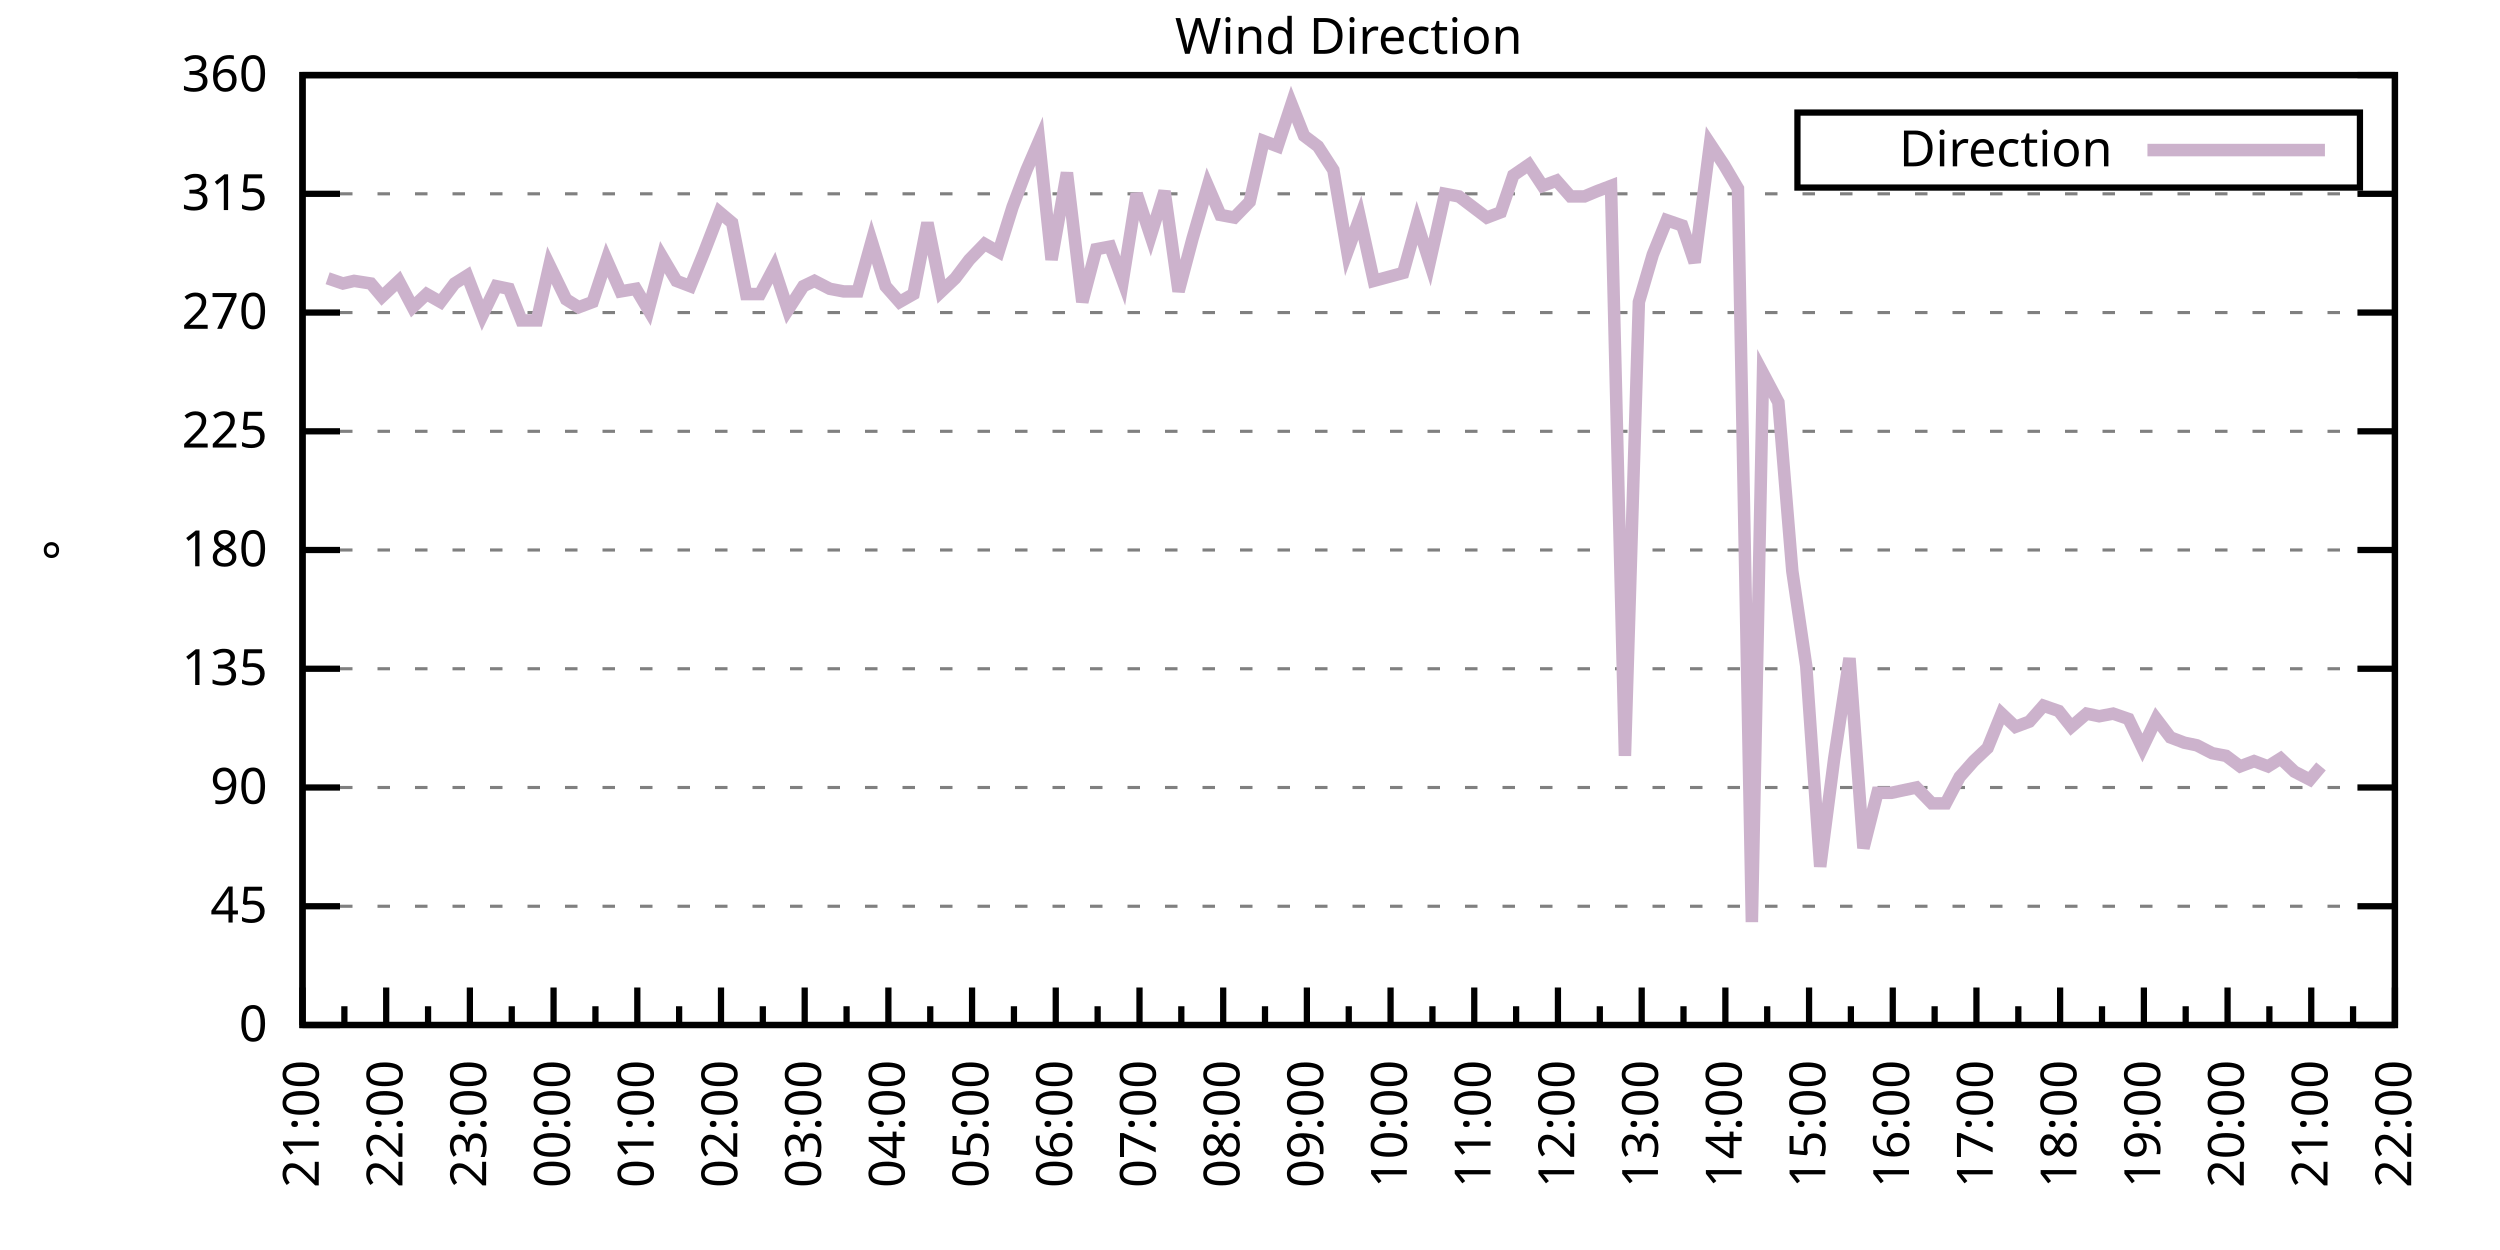
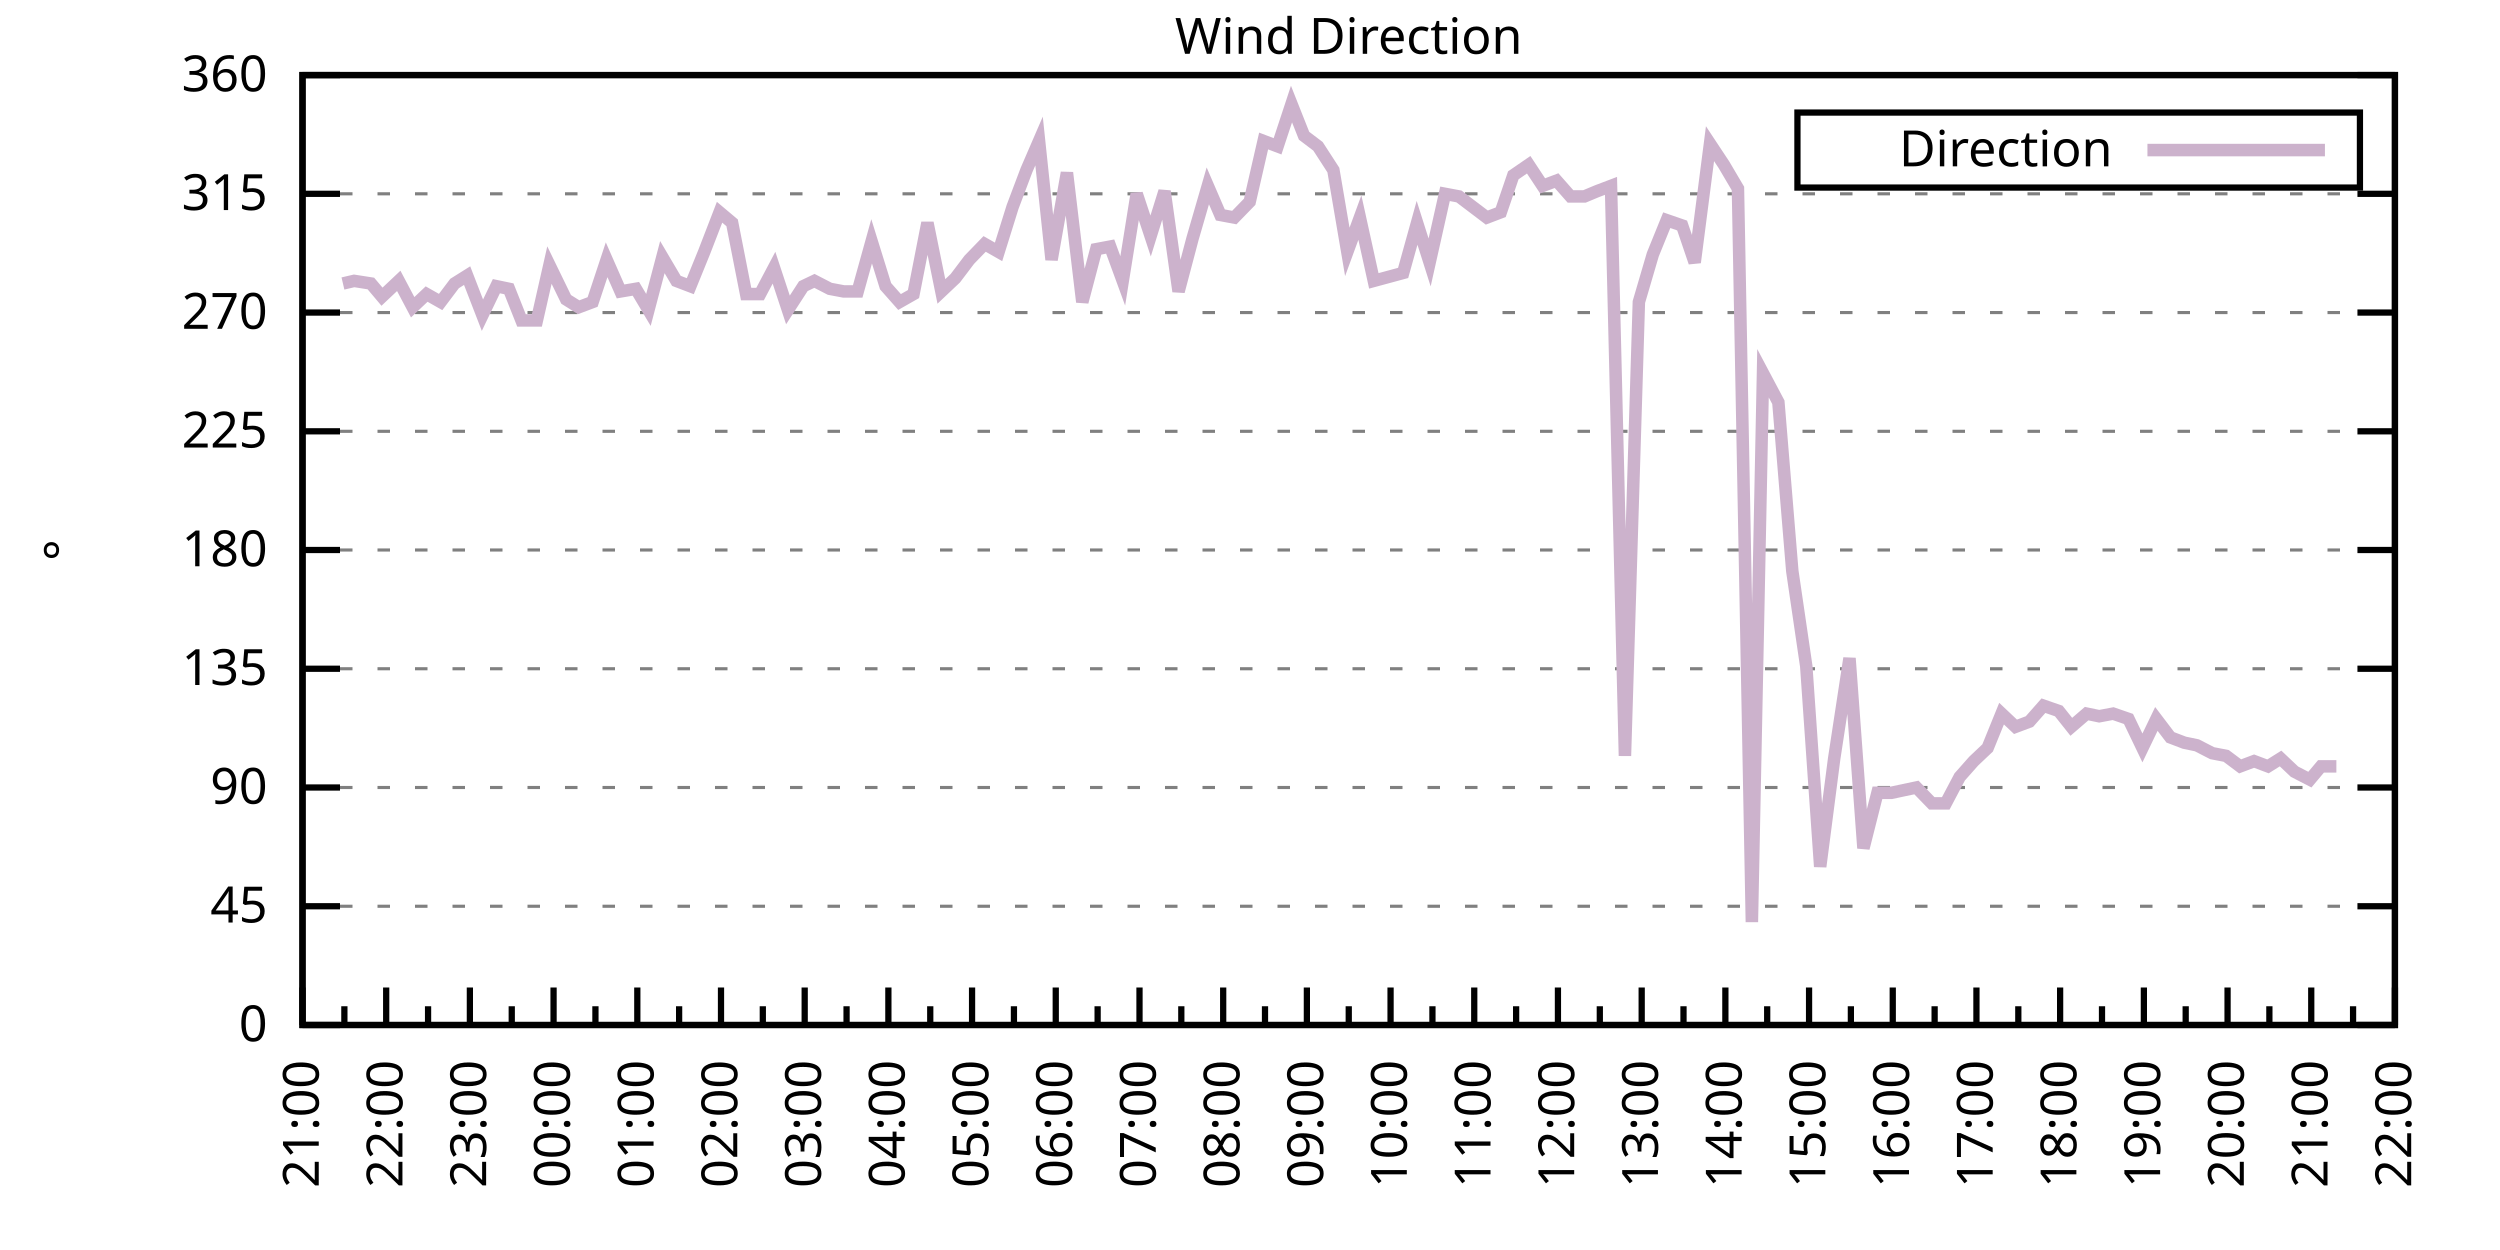
<svg xmlns="http://www.w3.org/2000/svg" xmlns:xlink="http://www.w3.org/1999/xlink" width="400" height="200" viewBox="0 0 400 200">
  <g id="gnuplot_canvas">
    <rect x="0" y="0" width="400" height="200" fill="none" />
    <defs>
      <circle id="gpDot" r="0.5" stroke-width="0.5" stroke="currentColor" />
      <path id="gpPt0" stroke-width="0.333" stroke="currentColor" d="M-1,0 h2 M0,-1 v2" />
      <path id="gpPt1" stroke-width="0.333" stroke="currentColor" d="M-1,-1 L1,1 M1,-1 L-1,1" />
      <path id="gpPt2" stroke-width="0.333" stroke="currentColor" d="M-1,0 L1,0 M0,-1 L0,1 M-1,-1 L1,1 M-1,1 L1,-1" />
      <rect id="gpPt3" stroke-width="0.333" stroke="currentColor" x="-1" y="-1" width="2" height="2" />
      <rect id="gpPt4" stroke-width="0.333" stroke="currentColor" fill="currentColor" x="-1" y="-1" width="2" height="2" />
      <circle id="gpPt5" stroke-width="0.333" stroke="currentColor" cx="0" cy="0" r="1" />
      <use xlink:href="#gpPt5" id="gpPt6" fill="currentColor" stroke="none" />
      <path id="gpPt7" stroke-width="0.333" stroke="currentColor" d="M0,-1.33 L-1.33,0.67 L1.33,0.67 z" />
      <use xlink:href="#gpPt7" id="gpPt8" fill="currentColor" stroke="none" />
      <use xlink:href="#gpPt7" id="gpPt9" stroke="currentColor" transform="rotate(180)" />
      <use xlink:href="#gpPt9" id="gpPt10" fill="currentColor" stroke="none" />
      <use xlink:href="#gpPt3" id="gpPt11" stroke="currentColor" transform="rotate(45)" />
      <use xlink:href="#gpPt11" id="gpPt12" fill="currentColor" stroke="none" />
      <path id="gpPt13" stroke-width="0.333" stroke="currentColor" d="M0,1.330 L1.265,0.411 L0.782,-1.067 L-0.782,-1.076 L-1.265,0.411 z" />
      <use xlink:href="#gpPt13" id="gpPt14" fill="currentColor" stroke="none" />
      <filter id="textbox" filterUnits="objectBoundingBox" x="0" y="0" height="1" width="1">
        <feFlood flood-color="white" flood-opacity="1" result="bgnd" />
        <feComposite in="SourceGraphic" in2="bgnd" operator="atop" />
      </filter>
      <filter id="greybox" filterUnits="objectBoundingBox" x="0" y="0" height="1" width="1">
        <feFlood flood-color="lightgrey" flood-opacity="1" result="grey" />
        <feComposite in="SourceGraphic" in2="grey" operator="atop" />
      </filter>
    </defs>
    <g fill="none" color="white" stroke="currentColor" stroke-width="1.00" stroke-linecap="butt" stroke-linejoin="miter">
</g>
    <g fill="none" color="black" stroke="currentColor" stroke-width="1.00" stroke-linecap="butt" stroke-linejoin="miter">
      <g stroke="none" shape-rendering="crispEdges">
        <polygon fill="rgb(255, 255, 255)" points="48.40,164.00 383.18,164.00 383.18,12.02 48.40,12.02 " />
      </g>
    </g>
    <g fill="none" color="black" stroke="currentColor" stroke-width="1.00" stroke-linecap="butt" stroke-linejoin="miter">
</g>
    <g fill="none" color="black" stroke="black" stroke-width="0.50" stroke-linecap="butt" stroke-linejoin="miter">
</g>
    <g fill="none" color="gray" stroke="currentColor" stroke-width="0.50" stroke-linecap="butt" stroke-linejoin="miter">
      <path stroke="gray" stroke-dasharray="2,4" class="gridline" d="M48.40,164.00 L383.19,164.00  " />
    </g>
    <g fill="none" color="gray" stroke="gray" stroke-width="1.00" stroke-linecap="butt" stroke-linejoin="miter">
</g>
    <g fill="none" color="black" stroke="currentColor" stroke-width="1.00" stroke-linecap="butt" stroke-linejoin="miter">
      <path stroke="black" d="M48.40,164.00 L54.40,164.00 M383.19,164.00 L377.19,164.00  " />
      <g transform="translate(42.80,166.60)" stroke="none" fill="black" font-family="Sans" font-size="8.00" text-anchor="end">
        <text>
          <tspan font-family="Sans"> 0</tspan>
        </text>
      </g>
    </g>
    <g fill="none" color="black" stroke="currentColor" stroke-width="1.00" stroke-linecap="butt" stroke-linejoin="miter">
</g>
    <g fill="none" color="black" stroke="black" stroke-width="0.50" stroke-linecap="butt" stroke-linejoin="miter">
</g>
    <g fill="none" color="gray" stroke="currentColor" stroke-width="0.50" stroke-linecap="butt" stroke-linejoin="miter">
      <path stroke="gray" stroke-dasharray="2,4" class="gridline" d="M48.40,145.00 L383.19,145.00  " />
    </g>
    <g fill="none" color="gray" stroke="gray" stroke-width="1.00" stroke-linecap="butt" stroke-linejoin="miter">
</g>
    <g fill="none" color="black" stroke="currentColor" stroke-width="1.00" stroke-linecap="butt" stroke-linejoin="miter">
      <path stroke="black" d="M48.40,145.00 L54.40,145.00 M383.19,145.00 L377.19,145.00  " />
      <g transform="translate(42.80,147.60)" stroke="none" fill="black" font-family="Sans" font-size="8.00" text-anchor="end">
        <text>
          <tspan font-family="Sans"> 45</tspan>
        </text>
      </g>
    </g>
    <g fill="none" color="black" stroke="currentColor" stroke-width="1.00" stroke-linecap="butt" stroke-linejoin="miter">
</g>
    <g fill="none" color="black" stroke="black" stroke-width="0.50" stroke-linecap="butt" stroke-linejoin="miter">
</g>
    <g fill="none" color="gray" stroke="currentColor" stroke-width="0.50" stroke-linecap="butt" stroke-linejoin="miter">
      <path stroke="gray" stroke-dasharray="2,4" class="gridline" d="M48.40,126.00 L383.19,126.00  " />
    </g>
    <g fill="none" color="gray" stroke="gray" stroke-width="1.00" stroke-linecap="butt" stroke-linejoin="miter">
</g>
    <g fill="none" color="black" stroke="currentColor" stroke-width="1.00" stroke-linecap="butt" stroke-linejoin="miter">
      <path stroke="black" d="M48.40,126.00 L54.40,126.00 M383.19,126.00 L377.19,126.00  " />
      <g transform="translate(42.80,128.60)" stroke="none" fill="black" font-family="Sans" font-size="8.00" text-anchor="end">
        <text>
          <tspan font-family="Sans"> 90</tspan>
        </text>
      </g>
    </g>
    <g fill="none" color="black" stroke="currentColor" stroke-width="1.00" stroke-linecap="butt" stroke-linejoin="miter">
</g>
    <g fill="none" color="black" stroke="black" stroke-width="0.50" stroke-linecap="butt" stroke-linejoin="miter">
</g>
    <g fill="none" color="gray" stroke="currentColor" stroke-width="0.50" stroke-linecap="butt" stroke-linejoin="miter">
      <path stroke="gray" stroke-dasharray="2,4" class="gridline" d="M48.40,107.00 L383.19,107.00  " />
    </g>
    <g fill="none" color="gray" stroke="gray" stroke-width="1.00" stroke-linecap="butt" stroke-linejoin="miter">
</g>
    <g fill="none" color="black" stroke="currentColor" stroke-width="1.00" stroke-linecap="butt" stroke-linejoin="miter">
      <path stroke="black" d="M48.40,107.00 L54.40,107.00 M383.19,107.00 L377.19,107.00  " />
      <g transform="translate(42.80,109.60)" stroke="none" fill="black" font-family="Sans" font-size="8.00" text-anchor="end">
        <text>
          <tspan font-family="Sans"> 135</tspan>
        </text>
      </g>
    </g>
    <g fill="none" color="black" stroke="currentColor" stroke-width="1.00" stroke-linecap="butt" stroke-linejoin="miter">
</g>
    <g fill="none" color="black" stroke="black" stroke-width="0.50" stroke-linecap="butt" stroke-linejoin="miter">
</g>
    <g fill="none" color="gray" stroke="currentColor" stroke-width="0.50" stroke-linecap="butt" stroke-linejoin="miter">
      <path stroke="gray" stroke-dasharray="2,4" class="gridline" d="M48.40,88.00 L383.19,88.00  " />
    </g>
    <g fill="none" color="gray" stroke="gray" stroke-width="1.00" stroke-linecap="butt" stroke-linejoin="miter">
</g>
    <g fill="none" color="black" stroke="currentColor" stroke-width="1.00" stroke-linecap="butt" stroke-linejoin="miter">
      <path stroke="black" d="M48.40,88.00 L54.40,88.00 M383.19,88.00 L377.19,88.00  " />
      <g transform="translate(42.80,90.60)" stroke="none" fill="black" font-family="Sans" font-size="8.00" text-anchor="end">
        <text>
          <tspan font-family="Sans"> 180</tspan>
        </text>
      </g>
    </g>
    <g fill="none" color="black" stroke="currentColor" stroke-width="1.00" stroke-linecap="butt" stroke-linejoin="miter">
</g>
    <g fill="none" color="black" stroke="black" stroke-width="0.50" stroke-linecap="butt" stroke-linejoin="miter">
</g>
    <g fill="none" color="gray" stroke="currentColor" stroke-width="0.50" stroke-linecap="butt" stroke-linejoin="miter">
      <path stroke="gray" stroke-dasharray="2,4" class="gridline" d="M48.40,69.01 L383.19,69.01  " />
    </g>
    <g fill="none" color="gray" stroke="gray" stroke-width="1.00" stroke-linecap="butt" stroke-linejoin="miter">
</g>
    <g fill="none" color="black" stroke="currentColor" stroke-width="1.00" stroke-linecap="butt" stroke-linejoin="miter">
      <path stroke="black" d="M48.40,69.01 L54.40,69.01 M383.19,69.01 L377.19,69.01  " />
      <g transform="translate(42.80,71.61)" stroke="none" fill="black" font-family="Sans" font-size="8.00" text-anchor="end">
        <text>
          <tspan font-family="Sans"> 225</tspan>
        </text>
      </g>
    </g>
    <g fill="none" color="black" stroke="currentColor" stroke-width="1.00" stroke-linecap="butt" stroke-linejoin="miter">
</g>
    <g fill="none" color="black" stroke="black" stroke-width="0.50" stroke-linecap="butt" stroke-linejoin="miter">
</g>
    <g fill="none" color="gray" stroke="currentColor" stroke-width="0.50" stroke-linecap="butt" stroke-linejoin="miter">
      <path stroke="gray" stroke-dasharray="2,4" class="gridline" d="M48.40,50.01 L383.19,50.01  " />
    </g>
    <g fill="none" color="gray" stroke="gray" stroke-width="1.00" stroke-linecap="butt" stroke-linejoin="miter">
</g>
    <g fill="none" color="black" stroke="currentColor" stroke-width="1.00" stroke-linecap="butt" stroke-linejoin="miter">
      <path stroke="black" d="M48.40,50.01 L54.40,50.01 M383.19,50.01 L377.19,50.01  " />
      <g transform="translate(42.80,52.61)" stroke="none" fill="black" font-family="Sans" font-size="8.00" text-anchor="end">
        <text>
          <tspan font-family="Sans"> 270</tspan>
        </text>
      </g>
    </g>
    <g fill="none" color="black" stroke="currentColor" stroke-width="1.00" stroke-linecap="butt" stroke-linejoin="miter">
</g>
    <g fill="none" color="black" stroke="black" stroke-width="0.50" stroke-linecap="butt" stroke-linejoin="miter">
</g>
    <g fill="none" color="gray" stroke="currentColor" stroke-width="0.50" stroke-linecap="butt" stroke-linejoin="miter">
      <path stroke="gray" stroke-dasharray="2,4" class="gridline" d="M48.40,31.01 L383.19,31.01  " />
    </g>
    <g fill="none" color="gray" stroke="gray" stroke-width="1.00" stroke-linecap="butt" stroke-linejoin="miter">
</g>
    <g fill="none" color="black" stroke="currentColor" stroke-width="1.00" stroke-linecap="butt" stroke-linejoin="miter">
      <path stroke="black" d="M48.40,31.01 L54.40,31.01 M383.19,31.01 L377.19,31.01  " />
      <g transform="translate(42.80,33.61)" stroke="none" fill="black" font-family="Sans" font-size="8.00" text-anchor="end">
        <text>
          <tspan font-family="Sans"> 315</tspan>
        </text>
      </g>
    </g>
    <g fill="none" color="black" stroke="currentColor" stroke-width="1.00" stroke-linecap="butt" stroke-linejoin="miter">
</g>
    <g fill="none" color="black" stroke="black" stroke-width="0.50" stroke-linecap="butt" stroke-linejoin="miter">
</g>
    <g fill="none" color="gray" stroke="currentColor" stroke-width="0.50" stroke-linecap="butt" stroke-linejoin="miter">
      <path stroke="gray" stroke-dasharray="2,4" class="gridline" d="M48.40,12.01 L383.19,12.01  " />
    </g>
    <g fill="none" color="gray" stroke="gray" stroke-width="1.00" stroke-linecap="butt" stroke-linejoin="miter">
</g>
    <g fill="none" color="black" stroke="currentColor" stroke-width="1.00" stroke-linecap="butt" stroke-linejoin="miter">
      <path stroke="black" d="M48.40,12.01 L54.40,12.01 M383.19,12.01 L377.19,12.01  " />
      <g transform="translate(42.80,14.61)" stroke="none" fill="black" font-family="Sans" font-size="8.00" text-anchor="end">
        <text>
          <tspan font-family="Sans"> 360</tspan>
        </text>
      </g>
    </g>
    <g fill="none" color="black" stroke="currentColor" stroke-width="1.00" stroke-linecap="butt" stroke-linejoin="miter">
      <path stroke="black" d="M48.40,164.00 L48.40,158.00  " />
      <g transform="translate(51.00,169.60) rotate(270)" stroke="none" fill="black" font-family="Sans" font-size="8.00" text-anchor="end">
        <text>
          <tspan font-family="Sans">21:00</tspan>
        </text>
      </g>
    </g>
    <g fill="none" color="black" stroke="currentColor" stroke-width="1.00" stroke-linecap="butt" stroke-linejoin="miter">
      <path stroke="black" d="M55.10,164.00 L55.10,161.00 M61.79,164.00 L61.79,158.00  " />
      <g transform="translate(64.39,169.60) rotate(270)" stroke="none" fill="black" font-family="Sans" font-size="8.00" text-anchor="end">
        <text>
          <tspan font-family="Sans">22:00</tspan>
        </text>
      </g>
    </g>
    <g fill="none" color="black" stroke="currentColor" stroke-width="1.00" stroke-linecap="butt" stroke-linejoin="miter">
      <path stroke="black" d="M68.49,164.00 L68.49,161.00 M75.18,164.00 L75.18,158.00  " />
      <g transform="translate(77.78,169.60) rotate(270)" stroke="none" fill="black" font-family="Sans" font-size="8.00" text-anchor="end">
        <text>
          <tspan font-family="Sans">23:00</tspan>
        </text>
      </g>
    </g>
    <g fill="none" color="black" stroke="currentColor" stroke-width="1.00" stroke-linecap="butt" stroke-linejoin="miter">
      <path stroke="black" d="M81.88,164.00 L81.88,161.00 M88.57,164.00 L88.57,158.00  " />
      <g transform="translate(91.17,169.60) rotate(270)" stroke="none" fill="black" font-family="Sans" font-size="8.00" text-anchor="end">
        <text>
          <tspan font-family="Sans">00:00</tspan>
        </text>
      </g>
    </g>
    <g fill="none" color="black" stroke="currentColor" stroke-width="1.00" stroke-linecap="butt" stroke-linejoin="miter">
      <path stroke="black" d="M95.27,164.00 L95.27,161.00 M101.97,164.00 L101.97,158.00  " />
      <g transform="translate(104.57,169.60) rotate(270)" stroke="none" fill="black" font-family="Sans" font-size="8.00" text-anchor="end">
        <text>
          <tspan font-family="Sans">01:00</tspan>
        </text>
      </g>
    </g>
    <g fill="none" color="black" stroke="currentColor" stroke-width="1.00" stroke-linecap="butt" stroke-linejoin="miter">
      <path stroke="black" d="M108.66,164.00 L108.66,161.00 M115.36,164.00 L115.36,158.00  " />
      <g transform="translate(117.96,169.60) rotate(270)" stroke="none" fill="black" font-family="Sans" font-size="8.00" text-anchor="end">
        <text>
          <tspan font-family="Sans">02:00</tspan>
        </text>
      </g>
    </g>
    <g fill="none" color="black" stroke="currentColor" stroke-width="1.00" stroke-linecap="butt" stroke-linejoin="miter">
      <path stroke="black" d="M122.05,164.00 L122.05,161.00 M128.75,164.00 L128.75,158.00  " />
      <g transform="translate(131.35,169.60) rotate(270)" stroke="none" fill="black" font-family="Sans" font-size="8.00" text-anchor="end">
        <text>
          <tspan font-family="Sans">03:00</tspan>
        </text>
      </g>
    </g>
    <g fill="none" color="black" stroke="currentColor" stroke-width="1.00" stroke-linecap="butt" stroke-linejoin="miter">
      <path stroke="black" d="M135.45,164.00 L135.45,161.00 M142.14,164.00 L142.14,158.00  " />
      <g transform="translate(144.74,169.60) rotate(270)" stroke="none" fill="black" font-family="Sans" font-size="8.00" text-anchor="end">
        <text>
          <tspan font-family="Sans">04:00</tspan>
        </text>
      </g>
    </g>
    <g fill="none" color="black" stroke="currentColor" stroke-width="1.00" stroke-linecap="butt" stroke-linejoin="miter">
      <path stroke="black" d="M148.84,164.00 L148.84,161.00 M155.53,164.00 L155.53,158.00  " />
      <g transform="translate(158.13,169.60) rotate(270)" stroke="none" fill="black" font-family="Sans" font-size="8.00" text-anchor="end">
        <text>
          <tspan font-family="Sans">05:00</tspan>
        </text>
      </g>
    </g>
    <g fill="none" color="black" stroke="currentColor" stroke-width="1.00" stroke-linecap="butt" stroke-linejoin="miter">
      <path stroke="black" d="M162.23,164.00 L162.23,161.00 M168.92,164.00 L168.92,158.00  " />
      <g transform="translate(171.52,169.60) rotate(270)" stroke="none" fill="black" font-family="Sans" font-size="8.00" text-anchor="end">
        <text>
          <tspan font-family="Sans">06:00</tspan>
        </text>
      </g>
    </g>
    <g fill="none" color="black" stroke="currentColor" stroke-width="1.00" stroke-linecap="butt" stroke-linejoin="miter">
      <path stroke="black" d="M175.62,164.00 L175.62,161.00 M182.32,164.00 L182.32,158.00  " />
      <g transform="translate(184.92,169.60) rotate(270)" stroke="none" fill="black" font-family="Sans" font-size="8.00" text-anchor="end">
        <text>
          <tspan font-family="Sans">07:00</tspan>
        </text>
      </g>
    </g>
    <g fill="none" color="black" stroke="currentColor" stroke-width="1.00" stroke-linecap="butt" stroke-linejoin="miter">
      <path stroke="black" d="M189.01,164.00 L189.01,161.00 M195.71,164.00 L195.71,158.00  " />
      <g transform="translate(198.31,169.60) rotate(270)" stroke="none" fill="black" font-family="Sans" font-size="8.00" text-anchor="end">
        <text>
          <tspan font-family="Sans">08:00</tspan>
        </text>
      </g>
    </g>
    <g fill="none" color="black" stroke="currentColor" stroke-width="1.00" stroke-linecap="butt" stroke-linejoin="miter">
      <path stroke="black" d="M202.40,164.00 L202.40,161.00 M209.10,164.00 L209.10,158.00  " />
      <g transform="translate(211.70,169.60) rotate(270)" stroke="none" fill="black" font-family="Sans" font-size="8.00" text-anchor="end">
        <text>
          <tspan font-family="Sans">09:00</tspan>
        </text>
      </g>
    </g>
    <g fill="none" color="black" stroke="currentColor" stroke-width="1.00" stroke-linecap="butt" stroke-linejoin="miter">
      <path stroke="black" d="M215.80,164.00 L215.80,161.00 M222.49,164.00 L222.49,158.00  " />
      <g transform="translate(225.09,169.60) rotate(270)" stroke="none" fill="black" font-family="Sans" font-size="8.00" text-anchor="end">
        <text>
          <tspan font-family="Sans">10:00</tspan>
        </text>
      </g>
    </g>
    <g fill="none" color="black" stroke="currentColor" stroke-width="1.00" stroke-linecap="butt" stroke-linejoin="miter">
      <path stroke="black" d="M229.19,164.00 L229.19,161.00 M235.88,164.00 L235.88,158.00  " />
      <g transform="translate(238.48,169.60) rotate(270)" stroke="none" fill="black" font-family="Sans" font-size="8.00" text-anchor="end">
        <text>
          <tspan font-family="Sans">11:00</tspan>
        </text>
      </g>
    </g>
    <g fill="none" color="black" stroke="currentColor" stroke-width="1.00" stroke-linecap="butt" stroke-linejoin="miter">
      <path stroke="black" d="M242.58,164.00 L242.58,161.00 M249.27,164.00 L249.27,158.00  " />
      <g transform="translate(251.87,169.60) rotate(270)" stroke="none" fill="black" font-family="Sans" font-size="8.00" text-anchor="end">
        <text>
          <tspan font-family="Sans">12:00</tspan>
        </text>
      </g>
    </g>
    <g fill="none" color="black" stroke="currentColor" stroke-width="1.00" stroke-linecap="butt" stroke-linejoin="miter">
      <path stroke="black" d="M255.97,164.00 L255.97,161.00 M262.67,164.00 L262.67,158.00  " />
      <g transform="translate(265.27,169.60) rotate(270)" stroke="none" fill="black" font-family="Sans" font-size="8.00" text-anchor="end">
        <text>
          <tspan font-family="Sans">13:00</tspan>
        </text>
      </g>
    </g>
    <g fill="none" color="black" stroke="currentColor" stroke-width="1.00" stroke-linecap="butt" stroke-linejoin="miter">
      <path stroke="black" d="M269.36,164.00 L269.36,161.00 M276.06,164.00 L276.06,158.00  " />
      <g transform="translate(278.66,169.60) rotate(270)" stroke="none" fill="black" font-family="Sans" font-size="8.00" text-anchor="end">
        <text>
          <tspan font-family="Sans">14:00</tspan>
        </text>
      </g>
    </g>
    <g fill="none" color="black" stroke="currentColor" stroke-width="1.00" stroke-linecap="butt" stroke-linejoin="miter">
      <path stroke="black" d="M282.75,164.00 L282.75,161.00 M289.45,164.00 L289.45,158.00  " />
      <g transform="translate(292.05,169.60) rotate(270)" stroke="none" fill="black" font-family="Sans" font-size="8.00" text-anchor="end">
        <text>
          <tspan font-family="Sans">15:00</tspan>
        </text>
      </g>
    </g>
    <g fill="none" color="black" stroke="currentColor" stroke-width="1.00" stroke-linecap="butt" stroke-linejoin="miter">
      <path stroke="black" d="M296.14,164.00 L296.14,161.00 M302.84,164.00 L302.84,158.00  " />
      <g transform="translate(305.44,169.60) rotate(270)" stroke="none" fill="black" font-family="Sans" font-size="8.00" text-anchor="end">
        <text>
          <tspan font-family="Sans">16:00</tspan>
        </text>
      </g>
    </g>
    <g fill="none" color="black" stroke="currentColor" stroke-width="1.00" stroke-linecap="butt" stroke-linejoin="miter">
      <path stroke="black" d="M309.54,164.00 L309.54,161.00 M316.23,164.00 L316.23,158.00  " />
      <g transform="translate(318.83,169.60) rotate(270)" stroke="none" fill="black" font-family="Sans" font-size="8.00" text-anchor="end">
        <text>
          <tspan font-family="Sans">17:00</tspan>
        </text>
      </g>
    </g>
    <g fill="none" color="black" stroke="currentColor" stroke-width="1.00" stroke-linecap="butt" stroke-linejoin="miter">
      <path stroke="black" d="M322.93,164.00 L322.93,161.00 M329.62,164.00 L329.62,158.00  " />
      <g transform="translate(332.22,169.60) rotate(270)" stroke="none" fill="black" font-family="Sans" font-size="8.00" text-anchor="end">
        <text>
          <tspan font-family="Sans">18:00</tspan>
        </text>
      </g>
    </g>
    <g fill="none" color="black" stroke="currentColor" stroke-width="1.00" stroke-linecap="butt" stroke-linejoin="miter">
      <path stroke="black" d="M336.32,164.00 L336.32,161.00 M343.02,164.00 L343.02,158.00  " />
      <g transform="translate(345.62,169.60) rotate(270)" stroke="none" fill="black" font-family="Sans" font-size="8.00" text-anchor="end">
        <text>
          <tspan font-family="Sans">19:00</tspan>
        </text>
      </g>
    </g>
    <g fill="none" color="black" stroke="currentColor" stroke-width="1.00" stroke-linecap="butt" stroke-linejoin="miter">
      <path stroke="black" d="M349.71,164.00 L349.71,161.00 M356.41,164.00 L356.41,158.00  " />
      <g transform="translate(359.01,169.60) rotate(270)" stroke="none" fill="black" font-family="Sans" font-size="8.00" text-anchor="end">
        <text>
          <tspan font-family="Sans">20:00</tspan>
        </text>
      </g>
    </g>
    <g fill="none" color="black" stroke="currentColor" stroke-width="1.00" stroke-linecap="butt" stroke-linejoin="miter">
      <path stroke="black" d="M363.10,164.00 L363.10,161.00 M369.80,164.00 L369.80,158.00  " />
      <g transform="translate(372.40,169.60) rotate(270)" stroke="none" fill="black" font-family="Sans" font-size="8.00" text-anchor="end">
        <text>
          <tspan font-family="Sans">21:00</tspan>
        </text>
      </g>
    </g>
    <g fill="none" color="black" stroke="currentColor" stroke-width="1.00" stroke-linecap="butt" stroke-linejoin="miter">
      <path stroke="black" d="M376.49,164.00 L376.49,161.00 M383.19,164.00 L383.19,158.00  " />
      <g transform="translate(385.79,169.60) rotate(270)" stroke="none" fill="black" font-family="Sans" font-size="8.00" text-anchor="end">
        <text>
          <tspan font-family="Sans">22:00</tspan>
        </text>
      </g>
    </g>
    <g fill="none" color="black" stroke="currentColor" stroke-width="1.00" stroke-linecap="butt" stroke-linejoin="miter">
</g>
    <g fill="none" color="black" stroke="currentColor" stroke-width="1.00" stroke-linecap="butt" stroke-linejoin="miter">
      <path stroke="black" d="M48.40,12.01 L48.40,164.00 L383.19,164.00 L383.19,12.01 L48.40,12.01 Z  " />
    </g>
    <g fill="none" color="black" stroke="currentColor" stroke-width="1.00" stroke-linecap="butt" stroke-linejoin="miter">
      <g transform="translate(12.80,88.01) rotate(270)" stroke="none" fill="black" font-family="Sans" font-size="8.00" text-anchor="middle">
        <text>
          <tspan font-family="Sans">°</tspan>
        </text>
      </g>
    </g>
    <g fill="none" color="black" stroke="currentColor" stroke-width="1.00" stroke-linecap="butt" stroke-linejoin="miter">
</g>
    <g fill="none" color="black" stroke="currentColor" stroke-width="1.00" stroke-linecap="butt" stroke-linejoin="miter">
      <path stroke="black" d="M287.59,30.01 L287.59,18.01 L377.59,18.01 L377.59,30.01 L287.59,30.01 Z  " />
    </g>
    <g id="Wind_direction_plot_1">
      <g fill="none" color="white" stroke="black" stroke-width="2.00" stroke-linecap="butt" stroke-linejoin="miter">
</g>
      <g fill="none" color="black" stroke="currentColor" stroke-width="2.00" stroke-linecap="butt" stroke-linejoin="miter">
        <g transform="translate(337.99,26.61)" stroke="none" fill="black" font-family="Sans" font-size="8.00" text-anchor="end">
          <text>
            <tspan font-family="Sans">Direction</tspan>
          </text>
        </g>
      </g>
      <g fill="none" color="black" stroke="currentColor" stroke-width="2.00" stroke-linecap="butt" stroke-linejoin="miter">
-         <path stroke="rgb(204, 178, 204)" d="M343.59,24.01 L371.99,24.01 M52.42,44.52 L54.87,45.36 L56.66,44.94 L59.34,45.36 L61.12,47.47 L63.80,44.94   L66.03,49.16 L68.26,47.05 L70.50,48.32 L72.73,45.36 L74.74,44.10 L77.19,50.43 L79.42,45.79 L81.43,46.21   L83.44,51.27 L85.90,51.27 L87.91,42.41 L90.58,47.90 L92.59,49.16 L94.82,48.32 L97.06,41.56 L99.29,46.63   L101.74,46.21 L103.75,49.59 L105.98,41.14 L108.22,44.94 L110.45,45.79 L112.68,40.30 L115.13,33.96 L117.14,35.65   L119.38,47.05 L121.61,47.05 L123.84,42.83 L126.07,49.59 L128.53,45.79 L130.31,44.94 L132.77,46.21 L135.00,46.63   L137.23,46.63 L139.46,38.61 L141.69,45.79 L143.93,48.32 L146.16,47.05 L148.39,35.65 L150.62,46.63 L152.85,44.52   L155.09,41.56 L157.54,39.03 L159.77,40.30 L162.01,33.12 L164.24,27.21 L166.25,22.56 L168.25,41.56 L170.71,27.63   L173.17,48.32 L175.40,39.87 L177.63,39.45 L179.64,44.94 L181.87,31.01 L184.10,37.76 L186.33,30.59 L188.57,46.63   L190.80,38.19 L193.25,29.74 L195.26,34.39 L197.49,34.81 L199.95,32.28 L202.18,22.56 L204.41,23.41 L206.64,16.65   L208.65,21.72 L210.88,23.41 L213.34,27.21 L215.57,40.30 L217.58,34.81 L219.81,44.94 L224.50,43.67 L226.73,35.65   L228.74,41.99 L231.20,31.01 L233.43,31.43 L237.89,34.81 L240.12,33.96 L242.13,28.05 L244.59,26.36 L246.82,29.74   L249.05,28.90 L251.28,31.43 L253.51,31.43 L255.52,30.59 L257.76,29.74 L259.99,120.94 L262.22,48.32 L264.45,40.72   L266.68,35.23 L269.14,36.08 L271.15,41.99 L273.60,22.99 L275.83,26.36 L278.07,30.16 L280.30,147.53 L282.08,59.72   L284.54,64.36 L286.77,91.38 L289.00,106.58 L291.23,138.67 L293.47,121.36 L295.92,105.31 L298.15,135.71 L300.39,126.85   L302.62,126.85 L304.63,126.42 L306.63,126.00 L309.09,128.54 L311.32,128.54 L313.55,124.31 L315.79,121.78 L318.02,119.67   L320.25,114.18 L322.48,116.29 L324.71,115.45 L326.95,112.91 L329.40,113.76 L331.41,116.29 L333.86,114.18 L335.87,114.60   L338.10,114.18 L340.56,115.03 L342.79,119.67 L345.02,115.03 L347.26,117.98 L349.49,118.83 L351.50,119.25 L353.95,120.51   L356.18,120.94 L358.42,122.62 L360.65,121.78 L362.88,122.62 L364.89,121.36 L367.12,123.47 L369.58,124.74 L371.36,122.62    " />
+         <path stroke="rgb(204, 178, 204)" d="M343.59,24.01 L371.99,24.01 M54.87,45.36 L56.66,44.94 L59.34,45.36 L61.12,47.47 L63.80,44.94 L66.03,49.16   L68.26,47.05 L70.50,48.32 L72.73,45.36 L74.74,44.10 L77.19,50.43 L79.42,45.79 L81.43,46.21 L83.44,51.27   L85.90,51.27 L87.91,42.41 L90.58,47.90 L92.59,49.16 L94.82,48.32 L97.06,41.56 L99.29,46.63 L101.74,46.21   L103.75,49.59 L105.98,41.14 L108.22,44.94 L110.45,45.79 L112.68,40.30 L115.13,33.96 L117.14,35.65 L119.38,47.05   L121.61,47.05 L123.84,42.83 L126.07,49.59 L128.53,45.79 L130.31,44.94 L132.77,46.21 L135.00,46.63 L137.23,46.63   L139.46,38.61 L141.69,45.79 L143.93,48.32 L146.16,47.05 L148.39,35.65 L150.62,46.63 L152.85,44.52 L155.09,41.56   L157.54,39.03 L159.77,40.30 L162.01,33.12 L164.24,27.21 L166.25,22.56 L168.25,41.56 L170.71,27.63 L173.17,48.32   L175.40,39.87 L177.63,39.45 L179.64,44.94 L181.87,31.01 L184.10,37.76 L186.33,30.59 L188.57,46.63 L190.80,38.19   L193.25,29.74 L195.26,34.39 L197.49,34.81 L199.95,32.28 L202.18,22.56 L204.41,23.41 L206.64,16.65 L208.65,21.72   L210.88,23.41 L213.34,27.21 L215.57,40.30 L217.58,34.81 L219.81,44.94 L224.50,43.67 L226.73,35.65 L228.74,41.99   L231.20,31.01 L233.43,31.43 L237.89,34.81 L240.12,33.96 L242.13,28.05 L244.59,26.36 L246.82,29.74 L249.05,28.90   L251.28,31.43 L253.51,31.43 L255.52,30.59 L257.76,29.74 L259.99,120.94 L262.22,48.32 L264.45,40.72 L266.68,35.23   L269.14,36.08 L271.15,41.99 L273.60,22.99 L275.83,26.36 L278.07,30.16 L280.30,147.53 L282.08,59.72 L284.54,64.36   L286.77,91.38 L289.00,106.58 L291.23,138.67 L293.47,121.36 L295.92,105.31 L298.15,135.71 L300.39,126.85 L302.62,126.85   L304.63,126.42 L306.63,126.00 L309.09,128.54 L311.32,128.54 L313.55,124.31 L315.79,121.78 L318.02,119.67 L320.25,114.18   L322.48,116.29 L324.71,115.45 L326.95,112.91 L329.40,113.76 L331.41,116.29 L333.86,114.18 L335.87,114.60 L338.10,114.18   L340.56,115.03 L342.79,119.67 L345.02,115.03 L347.26,117.98 L349.49,118.83 L351.50,119.25 L353.95,120.51 L356.18,120.94   L358.42,122.62 L360.65,121.78 L362.88,122.62 L364.89,121.36 L367.12,123.47 L369.58,124.74 L371.36,122.62 L373.82,122.62    " />
      </g>
    </g>
    <g fill="none" color="black" stroke="currentColor" stroke-width="2.00" stroke-linecap="butt" stroke-linejoin="miter">
</g>
    <g fill="none" color="black" stroke="black" stroke-width="1.00" stroke-linecap="butt" stroke-linejoin="miter">
</g>
    <g fill="none" color="black" stroke="currentColor" stroke-width="1.00" stroke-linecap="butt" stroke-linejoin="miter">
      <path stroke="black" d="M48.40,12.01 L48.40,164.00 L383.19,164.00 L383.19,12.01 L48.40,12.01 Z  " />
    </g>
    <g fill="none" color="black" stroke="currentColor" stroke-width="1.00" stroke-linecap="butt" stroke-linejoin="miter">
      <g transform="translate(215.79,8.61)" stroke="none" fill="black" font-family="Sans" font-size="8.00" text-anchor="middle">
        <text>
          <tspan font-family="Sans">Wind Direction</tspan>
        </text>
      </g>
    </g>
    <g fill="none" color="black" stroke="currentColor" stroke-width="1.00" stroke-linecap="butt" stroke-linejoin="miter">
</g>
  </g>
</svg>
